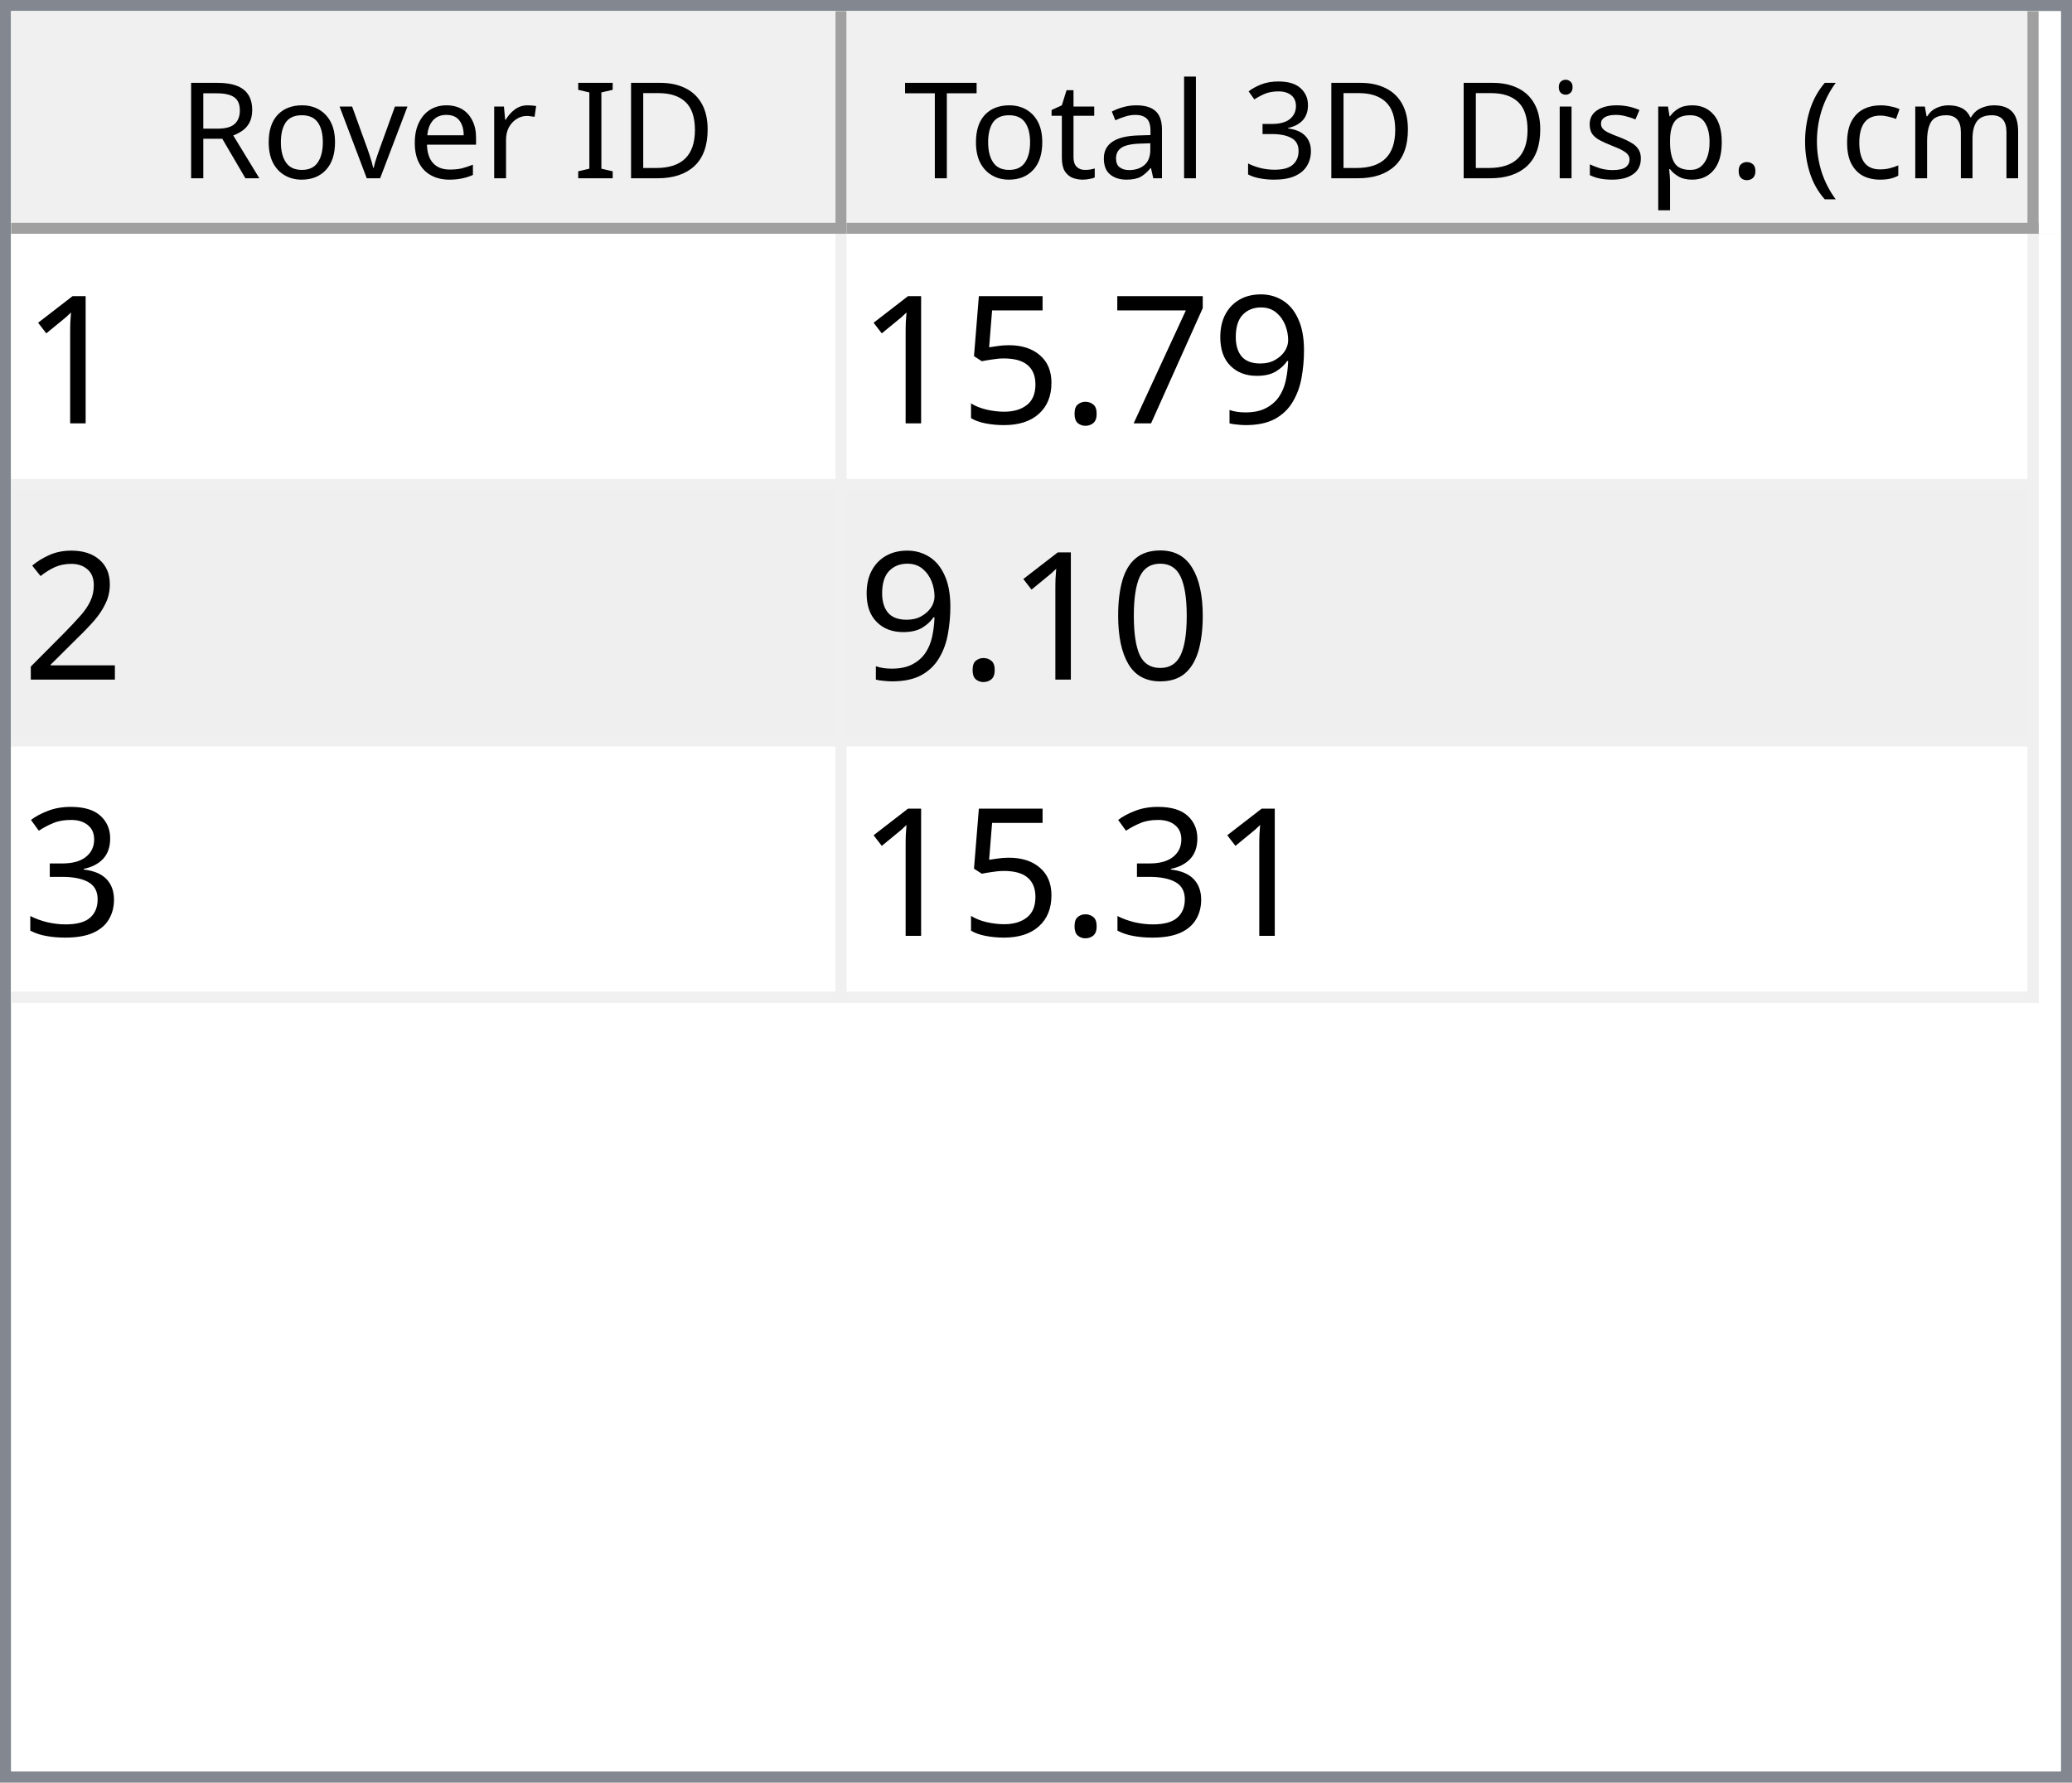
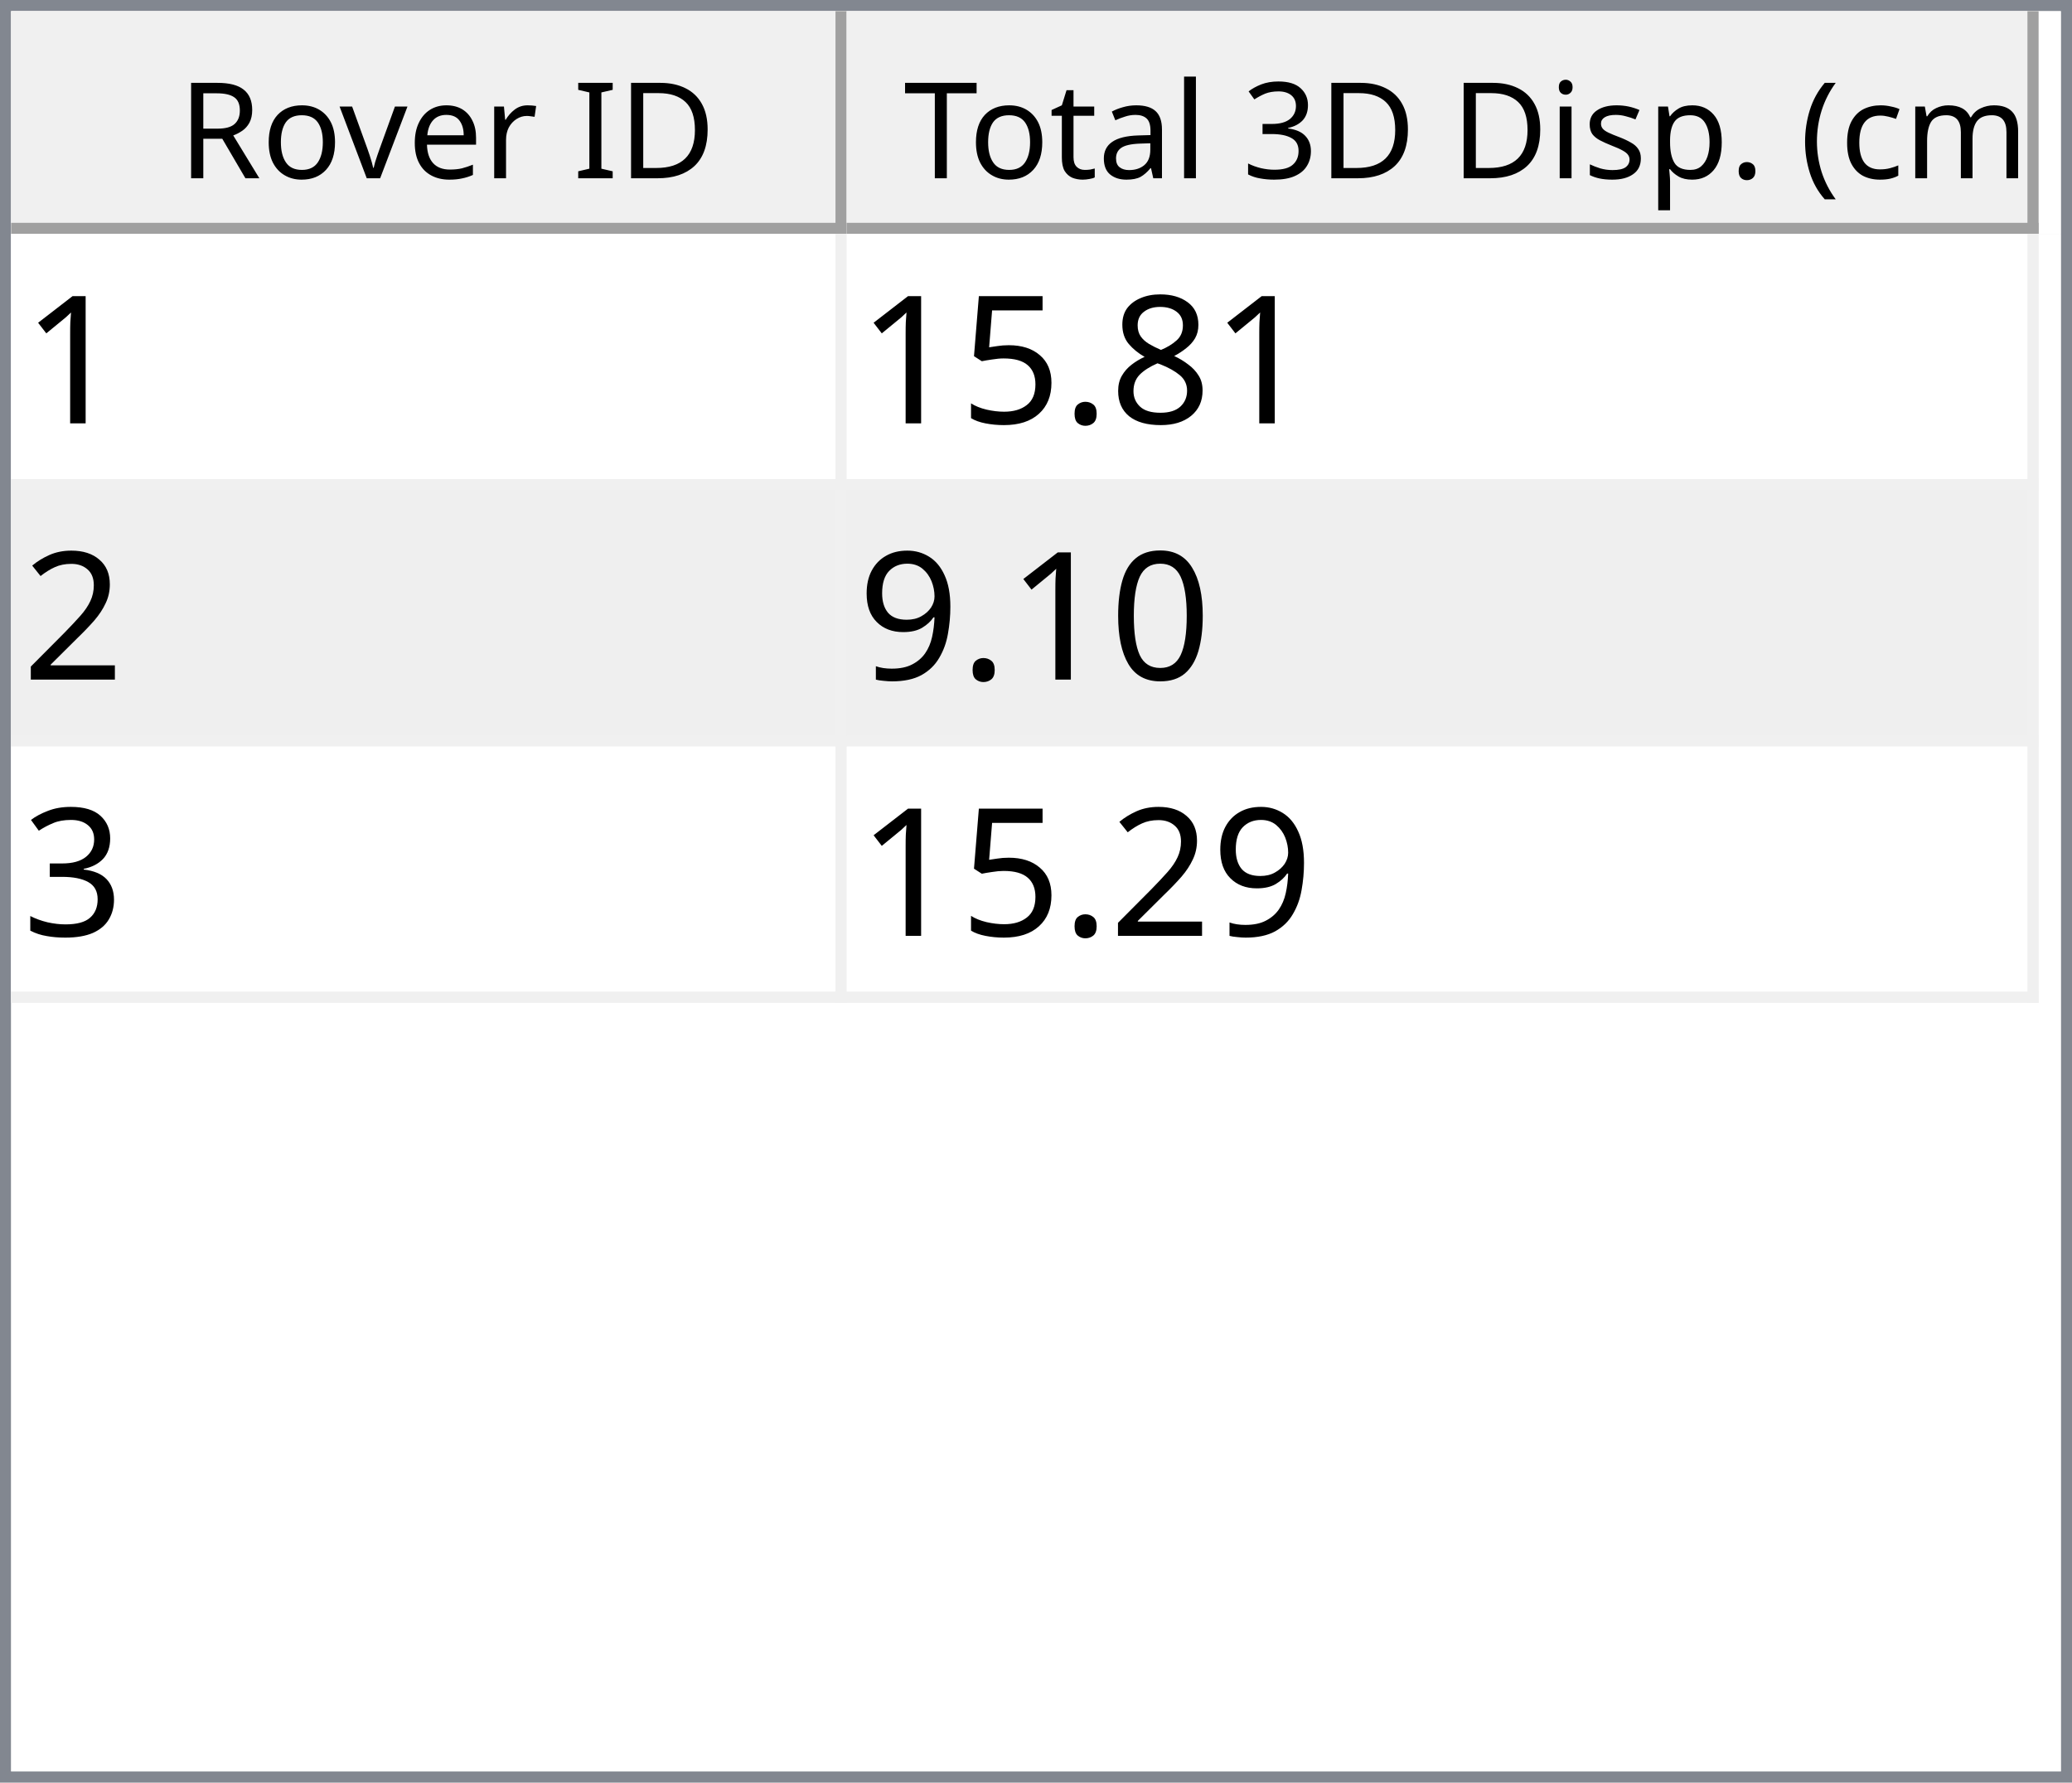
<svg xmlns="http://www.w3.org/2000/svg" style="fill-opacity:1; color-rendering:auto; color-interpolation:auto; text-rendering:auto; stroke:black; stroke-linecap:square; stroke-miterlimit:10; shape-rendering:auto; stroke-opacity:1; fill:black; stroke-dasharray:none; font-weight:normal; stroke-width:1; font-family:'Dialog'; font-style:normal; stroke-linejoin:miter; font-size:12px; stroke-dashoffset:0; image-rendering:auto;" width="186" height="160">
  <defs id="genericDefs" />
  <g>
    <defs id="defs1">
      <clipPath clipPathUnits="userSpaceOnUse" id="clipPath1">
        <path d="M0 0 L186 0 L186 160 L0 160 L0 0 Z" />
      </clipPath>
      <clipPath clipPathUnits="userSpaceOnUse" id="clipPath2">
        <path d="M0 0 L0 160 L186 160 L186 0 Z" />
      </clipPath>
      <clipPath clipPathUnits="userSpaceOnUse" id="clipPath3">
        <path d="M0 0 L0 20 L184 20 L184 0 Z" />
      </clipPath>
      <clipPath clipPathUnits="userSpaceOnUse" id="clipPath4">
        <path d="M0 0 L0 20 L75 20 L75 0 Z" />
      </clipPath>
      <clipPath clipPathUnits="userSpaceOnUse" id="clipPath5">
        <path d="M1 1 L1 19 L74 19 L74 1 Z" />
      </clipPath>
      <clipPath clipPathUnits="userSpaceOnUse" id="clipPath6">
        <path d="M0 0 L0 18 L73 18 L73 0 Z" />
      </clipPath>
      <clipPath clipPathUnits="userSpaceOnUse" id="clipPath7">
        <path d="M-0.5 -0.5 L-0.5 19.5 L74.5 19.5 L74.5 -0.5 Z" />
      </clipPath>
      <clipPath clipPathUnits="userSpaceOnUse" id="clipPath8">
        <path d="M0 0 L0 20 L107 20 L107 0 Z" />
      </clipPath>
      <clipPath clipPathUnits="userSpaceOnUse" id="clipPath9">
        <path d="M1 1 L1 19 L106 19 L106 1 Z" />
      </clipPath>
      <clipPath clipPathUnits="userSpaceOnUse" id="clipPath10">
        <path d="M0 0 L0 18 L105 18 L105 0 Z" />
      </clipPath>
      <clipPath clipPathUnits="userSpaceOnUse" id="clipPath11">
        <path d="M-0.5 -0.5 L-0.5 19.5 L106.5 19.5 L106.5 -0.5 Z" />
      </clipPath>
      <clipPath clipPathUnits="userSpaceOnUse" id="clipPath12">
        <path d="M0 0 L0 138 L184 138 L184 0 Z" />
      </clipPath>
      <clipPath clipPathUnits="userSpaceOnUse" id="clipPath13">
        <path d="M0 0 L0 69 L182 69 L182 0 Z" />
      </clipPath>
      <clipPath clipPathUnits="userSpaceOnUse" id="clipPath14">
        <path d="M-0.5 -0.5 L-0.5 68.5 L181.5 68.5 L181.5 -0.5 Z" />
      </clipPath>
      <clipPath clipPathUnits="userSpaceOnUse" id="clipPath15">
        <path d="M0 0 L0 22 L74 22 L74 0 Z" />
      </clipPath>
      <clipPath clipPathUnits="userSpaceOnUse" id="clipPath16">
        <path d="M0 0 L0 22 L106 22 L106 0 Z" />
      </clipPath>
      <font horiz-adv-x="64.551" id="font1">
        <font-face ascent="107.91" descent="25.098" units-per-em="100" style="font-style:normal; font-family:Segoe UI; font-weight:normal;" />
        <missing-glyph horiz-adv-x="64.551" d="M8.109 0 L8.109 68.266 L56.453 68.266 L56.453 0 L8.109 0 ZM15.328 7.234 L49.219 7.234 L49.219 61.031 L15.328 61.031 L15.328 7.234 Z" />
        <glyph unicode="D" horiz-adv-x="70.117" d="M9.188 0 L9.188 70.016 L28.516 70.016 Q65.531 70.016 65.531 35.891 Q65.531 19.672 55.25 9.836 Q44.969 0 27.734 0 L9.188 0 ZM17.391 62.594 L17.391 7.422 L27.828 7.422 Q41.609 7.422 49.273 14.797 Q56.938 22.172 56.938 35.688 Q56.938 62.594 28.328 62.594 L17.391 62.594 Z" />
        <glyph unicode="I" horiz-adv-x="26.611" d="M17.391 0 L9.188 0 L9.188 70.016 L17.391 70.016 L17.391 0 Z" />
        <glyph unicode=" " horiz-adv-x="27.393" d="" />
        <glyph unicode="r" horiz-adv-x="34.766" d="M34.188 41.891 Q32.078 43.5 28.125 43.5 Q23 43.5 19.555 38.672 Q16.109 33.844 16.109 25.484 L16.109 0 L8.109 0 L8.109 50 L16.109 50 L16.109 39.703 L16.312 39.703 Q18.016 44.969 21.531 47.922 Q25.047 50.875 29.391 50.875 Q32.516 50.875 34.188 50.203 L34.188 41.891 Z" />
        <glyph unicode="e" horiz-adv-x="52.295" d="M48.297 23 L12.984 23 Q13.188 14.656 17.484 10.109 Q21.781 5.562 29.297 5.562 Q37.75 5.562 44.828 11.141 L44.828 3.609 Q38.234 -1.172 27.391 -1.172 Q16.797 -1.172 10.742 5.641 Q4.688 12.453 4.688 24.812 Q4.688 36.469 11.305 43.82 Q17.922 51.172 27.734 51.172 Q37.547 51.172 42.922 44.828 Q48.297 38.484 48.297 27.203 L48.297 23 ZM40.094 29.781 Q40.047 36.719 36.75 40.578 Q33.453 44.438 27.594 44.438 Q21.922 44.438 17.969 40.383 Q14.016 36.328 13.094 29.781 L40.094 29.781 Z" />
        <glyph unicode="v" horiz-adv-x="47.9" d="M47.406 50 L27.484 0 L19.625 0 L0.688 50 L9.469 50 L22.172 13.672 Q23.578 9.672 23.922 6.688 L24.125 6.688 Q24.609 10.453 25.688 13.484 L38.969 50 L47.406 50 Z" />
        <glyph unicode="o" horiz-adv-x="58.594" d="M29 -1.172 Q17.922 -1.172 11.305 5.836 Q4.688 12.844 4.688 24.422 Q4.688 37.016 11.57 44.094 Q18.453 51.172 30.172 51.172 Q41.359 51.172 47.633 44.289 Q53.906 37.406 53.906 25.203 Q53.906 13.234 47.141 6.031 Q40.375 -1.172 29 -1.172 ZM29.594 44.438 Q21.875 44.438 17.383 39.188 Q12.891 33.938 12.891 24.703 Q12.891 15.828 17.43 10.695 Q21.969 5.562 29.594 5.562 Q37.359 5.562 41.531 10.594 Q45.703 15.625 45.703 24.906 Q45.703 34.281 41.531 39.359 Q37.359 44.438 29.594 44.438 Z" />
        <glyph unicode="R" horiz-adv-x="59.814" d="M59.375 0 L49.609 0 L37.891 19.625 Q36.281 22.359 34.766 24.289 Q33.25 26.219 31.664 27.438 Q30.078 28.656 28.25 29.219 Q26.422 29.781 24.125 29.781 L17.391 29.781 L17.391 0 L9.188 0 L9.188 70.016 L30.078 70.016 Q34.672 70.016 38.555 68.867 Q42.438 67.719 45.289 65.375 Q48.141 63.031 49.758 59.547 Q51.375 56.062 51.375 51.375 Q51.375 47.703 50.273 44.656 Q49.172 41.609 47.148 39.211 Q45.125 36.812 42.266 35.133 Q39.406 33.453 35.844 32.516 L35.844 32.328 Q37.594 31.547 38.891 30.547 Q40.188 29.547 41.359 28.18 Q42.531 26.812 43.68 25.078 Q44.828 23.344 46.234 21.047 L59.375 0 ZM17.391 62.594 L17.391 37.203 L28.516 37.203 Q31.594 37.203 34.203 38.133 Q36.812 39.062 38.719 40.797 Q40.625 42.531 41.703 45.047 Q42.781 47.562 42.781 50.688 Q42.781 56.297 39.141 59.445 Q35.5 62.594 28.609 62.594 L17.391 62.594 Z" />
        <glyph unicode=")" horiz-adv-x="30.176" d="M8.297 -15.922 L1.172 -15.922 Q16.406 2.344 16.406 26.812 Q16.406 51.469 1.078 70.016 L8.297 70.016 Q23.531 52.156 23.531 26.703 Q23.531 1.375 8.297 -15.922 Z" />
        <glyph unicode="m" horiz-adv-x="86.133" d="M79.109 0 L71.094 0 L71.094 28.719 Q71.094 37.016 68.531 40.727 Q65.969 44.438 59.906 44.438 Q54.781 44.438 51.195 39.75 Q47.609 35.062 47.609 28.516 L47.609 0 L39.594 0 L39.594 29.688 Q39.594 44.438 28.219 44.438 Q22.953 44.438 19.531 40.016 Q16.109 35.594 16.109 28.516 L16.109 0 L8.109 0 L8.109 50 L16.109 50 L16.109 42.094 L16.312 42.094 Q21.625 51.172 31.844 51.172 Q36.969 51.172 40.773 48.312 Q44.578 45.453 46 40.828 Q51.562 51.172 62.594 51.172 Q79.109 51.172 79.109 30.812 L79.109 0 Z" />
        <glyph unicode="c" horiz-adv-x="46.191" d="M42.188 2.297 Q36.422 -1.172 28.516 -1.172 Q17.828 -1.172 11.258 5.789 Q4.688 12.75 4.688 23.828 Q4.688 36.188 11.766 43.68 Q18.844 51.172 30.672 51.172 Q37.25 51.172 42.281 48.734 L42.281 40.531 Q36.719 44.438 30.375 44.438 Q22.703 44.438 17.797 38.945 Q12.891 33.453 12.891 24.516 Q12.891 15.719 17.508 10.641 Q22.125 5.562 29.891 5.562 Q36.422 5.562 42.188 9.906 L42.188 2.297 Z" />
        <glyph unicode="(" horiz-adv-x="30.176" d="M29.109 -15.922 L21.969 -15.922 Q6.844 1.375 6.844 26.703 Q6.844 52.156 21.969 70.016 L29.203 70.016 Q13.875 51.469 13.875 26.812 Q13.875 2.344 29.109 -15.922 Z" />
        <glyph unicode="." horiz-adv-x="21.68" d="M10.891 -1.078 Q8.641 -1.078 7.055 0.539 Q5.469 2.156 5.469 4.391 Q5.469 6.641 7.055 8.273 Q8.641 9.906 10.891 9.906 Q13.188 9.906 14.797 8.273 Q16.406 6.641 16.406 4.391 Q16.406 2.156 14.797 0.539 Q13.188 -1.078 10.891 -1.078 Z" />
        <glyph unicode="p" horiz-adv-x="58.789" d="M16.312 7.234 L16.109 7.234 L16.109 -23 L8.109 -23 L8.109 50 L16.109 50 L16.109 41.219 L16.312 41.219 Q22.219 51.172 33.594 51.172 Q43.266 51.172 48.688 44.461 Q54.109 37.75 54.109 26.469 Q54.109 13.922 48 6.375 Q41.891 -1.172 31.297 -1.172 Q21.578 -1.172 16.312 7.234 ZM16.109 27.391 L16.109 20.406 Q16.109 14.203 20.141 9.883 Q24.172 5.562 30.375 5.562 Q37.641 5.562 41.773 11.133 Q45.906 16.703 45.906 26.609 Q45.906 34.969 42.047 39.703 Q38.188 44.438 31.594 44.438 Q24.609 44.438 20.359 39.578 Q16.109 34.719 16.109 27.391 Z" />
        <glyph unicode="s" horiz-adv-x="42.432" d="M5.078 1.812 L5.078 10.406 Q11.625 5.562 19.484 5.562 Q30.031 5.562 30.031 12.594 Q30.031 14.594 29.125 15.992 Q28.219 17.391 26.68 18.461 Q25.141 19.531 23.07 20.383 Q21 21.234 18.609 22.172 Q15.281 23.484 12.766 24.828 Q10.25 26.172 8.57 27.859 Q6.891 29.547 6.031 31.695 Q5.172 33.844 5.172 36.719 Q5.172 40.234 6.789 42.945 Q8.406 45.656 11.086 47.484 Q13.766 49.312 17.211 50.242 Q20.656 51.172 24.312 51.172 Q30.812 51.172 35.938 48.922 L35.938 40.828 Q30.422 44.438 23.25 44.438 Q21 44.438 19.195 43.922 Q17.391 43.406 16.094 42.477 Q14.797 41.547 14.086 40.258 Q13.375 38.969 13.375 37.406 Q13.375 35.453 14.086 34.133 Q14.797 32.812 16.164 31.789 Q17.531 30.766 19.484 29.938 Q21.438 29.109 23.922 28.125 Q27.25 26.859 29.883 25.516 Q32.516 24.172 34.375 22.484 Q36.234 20.797 37.234 18.602 Q38.234 16.406 38.234 13.375 Q38.234 9.672 36.602 6.938 Q34.969 4.203 32.234 2.398 Q29.5 0.594 25.93 -0.289 Q22.359 -1.172 18.453 -1.172 Q10.75 -1.172 5.078 1.812 Z" />
        <glyph unicode="i" horiz-adv-x="24.219" d="M12.203 62.703 Q10.062 62.703 8.547 64.164 Q7.031 65.625 7.031 67.875 Q7.031 70.125 8.547 71.609 Q10.062 73.094 12.203 73.094 Q14.406 73.094 15.945 71.609 Q17.484 70.125 17.484 67.875 Q17.484 65.719 15.945 64.211 Q14.406 62.703 12.203 62.703 ZM16.109 0 L8.109 0 L8.109 50 L16.109 50 L16.109 0 Z" />
        <glyph unicode="3" horiz-adv-x="53.906" d="M46.531 19.828 Q46.531 15.094 44.75 11.211 Q42.969 7.328 39.719 4.57 Q36.469 1.812 31.93 0.297 Q27.391 -1.219 21.922 -1.219 Q11.922 -1.219 6 2.594 L6 11.188 Q13.094 5.609 22.219 5.609 Q25.875 5.609 28.828 6.539 Q31.781 7.469 33.906 9.227 Q36.031 10.984 37.18 13.477 Q38.328 15.969 38.328 19.094 Q38.328 32.812 18.797 32.812 L12.984 32.812 L12.984 39.594 L18.5 39.594 Q35.797 39.594 35.797 52.484 Q35.797 64.406 22.609 64.406 Q15.188 64.406 8.688 59.422 L8.688 67.188 Q15.375 71.188 24.609 71.188 Q29 71.188 32.57 69.969 Q36.141 68.75 38.68 66.555 Q41.219 64.359 42.609 61.281 Q44 58.203 44 54.5 Q44 40.672 30.031 36.719 L30.031 36.531 Q33.594 36.141 36.625 34.797 Q39.656 33.453 41.852 31.305 Q44.047 29.156 45.289 26.25 Q46.531 23.344 46.531 19.828 Z" />
        <glyph unicode="l" horiz-adv-x="24.219" d="M16.109 0 L8.109 0 L8.109 74.031 L16.109 74.031 L16.109 0 Z" />
        <glyph unicode="a" horiz-adv-x="50.879" d="M43.891 0 L35.891 0 L35.891 7.812 L35.688 7.812 Q30.469 -1.172 20.312 -1.172 Q12.844 -1.172 8.617 2.781 Q4.391 6.734 4.391 13.281 Q4.391 27.297 20.906 29.594 L35.891 31.688 Q35.891 44.438 25.594 44.438 Q16.547 44.438 9.281 38.281 L9.281 46.484 Q16.656 51.172 26.266 51.172 Q43.891 51.172 43.891 32.516 L43.891 0 ZM35.891 25.297 L23.828 23.641 Q18.266 22.859 15.43 20.875 Q12.594 18.891 12.594 13.875 Q12.594 10.203 15.211 7.883 Q17.828 5.562 22.172 5.562 Q28.125 5.562 32.008 9.742 Q35.891 13.922 35.891 20.312 L35.891 25.297 Z" />
        <glyph unicode="t" horiz-adv-x="33.887" d="M31.297 0.484 Q28.469 -1.078 23.828 -1.078 Q10.688 -1.078 10.688 13.578 L10.688 43.172 L2.094 43.172 L2.094 50 L10.688 50 L10.688 62.203 L18.703 64.797 L18.703 50 L31.297 50 L31.297 43.172 L18.703 43.172 L18.703 14.984 Q18.703 9.969 20.414 7.82 Q22.125 5.672 26.078 5.672 Q29.109 5.672 31.297 7.328 L31.297 0.484 Z" />
        <glyph unicode="T" horiz-adv-x="52.393" d="M50.594 62.594 L30.375 62.594 L30.375 0 L22.172 0 L22.172 62.594 L2 62.594 L2 70.016 L50.594 70.016 L50.594 62.594 Z" />
      </font>
      <font horiz-adv-x="75.0" id="font2">
        <font-face ascent="100.537" descent="21.973" units-per-em="100" style="font-style:normal; font-family:sans-serif; font-weight:normal;" />
        <missing-glyph horiz-adv-x="75.0" d="M12.5 0 L12.5 62.5 L62.5 62.5 L62.5 0 L12.5 0 ZM14.062 1.562 L60.938 1.562 L60.938 60.938 L14.062 60.938 L14.062 1.562 Z" />
        <glyph unicode="1" horiz-adv-x="55.615" d="M37.25 0 L28.469 0 L28.469 56 Q25.297 52.984 20.141 49.953 Q14.984 46.922 10.891 45.406 L10.891 53.906 Q18.266 57.375 23.781 62.305 Q29.297 67.234 31.594 71.875 L37.25 71.875 L37.25 0 Z" />
-         <glyph unicode="9" horiz-adv-x="55.615" d="M5.469 16.547 L13.922 17.328 Q14.984 11.375 18.016 8.688 Q21.047 6 25.781 6 Q29.828 6 32.883 7.859 Q35.938 9.719 37.891 12.82 Q39.844 15.922 41.164 21.195 Q42.484 26.469 42.484 31.938 Q42.484 32.516 42.438 33.688 Q39.797 29.5 35.234 26.883 Q30.672 24.266 25.344 24.266 Q16.453 24.266 10.305 30.711 Q4.156 37.156 4.156 47.703 Q4.156 58.594 10.578 65.234 Q17 71.875 26.656 71.875 Q33.641 71.875 39.43 68.117 Q45.219 64.359 48.219 57.398 Q51.219 50.438 51.219 37.25 Q51.219 23.531 48.242 15.406 Q45.266 7.281 39.383 3.031 Q33.5 -1.219 25.594 -1.219 Q17.188 -1.219 11.867 3.445 Q6.547 8.109 5.469 16.547 ZM41.453 48.141 Q41.453 55.719 37.43 60.156 Q33.406 64.594 27.734 64.594 Q21.875 64.594 17.531 59.812 Q13.188 55.031 13.188 47.406 Q13.188 40.578 17.312 36.305 Q21.438 32.031 27.484 32.031 Q33.594 32.031 37.523 36.305 Q41.453 40.578 41.453 48.141 Z" />
-         <glyph unicode="7" horiz-adv-x="55.615" d="M4.734 62.203 L4.734 70.656 L51.078 70.656 L51.078 63.812 Q44.234 56.547 37.523 44.484 Q30.812 32.422 27.156 19.672 Q24.516 10.688 23.781 0 L14.75 0 Q14.891 8.453 18.062 20.414 Q21.234 32.375 27.172 43.484 Q33.109 54.594 39.797 62.203 L4.734 62.203 Z" />
+         <glyph unicode="8" horiz-adv-x="55.615" d="M17.672 38.812 Q12.203 40.828 9.57 44.539 Q6.938 48.25 6.938 53.422 Q6.938 61.234 12.555 66.555 Q18.172 71.875 27.484 71.875 Q36.859 71.875 42.578 66.43 Q48.297 60.984 48.297 53.172 Q48.297 48.188 45.68 44.508 Q43.062 40.828 37.75 38.812 Q44.344 36.672 47.781 31.883 Q51.219 27.094 51.219 20.453 Q51.219 11.281 44.727 5.031 Q38.234 -1.219 27.641 -1.219 Q17.047 -1.219 10.547 5.055 Q4.047 11.328 4.047 20.703 Q4.047 27.688 7.594 32.398 Q11.141 37.109 17.672 38.812 ZM15.922 53.719 Q15.922 48.641 19.195 45.414 Q22.469 42.188 27.688 42.188 Q32.766 42.188 36.016 45.383 Q39.266 48.578 39.266 53.219 Q39.266 58.062 35.914 61.359 Q32.562 64.656 27.594 64.656 Q22.562 64.656 19.242 61.43 Q15.922 58.203 15.922 53.719 ZM13.094 20.656 Q13.094 16.891 14.875 13.375 Q16.656 9.859 20.172 7.93 Q23.688 6 27.734 6 Q34.031 6 38.133 10.055 Q42.234 14.109 42.234 20.359 Q42.234 26.703 38.016 30.859 Q33.797 35.016 27.438 35.016 Q21.234 35.016 17.164 30.914 Q13.094 26.812 13.094 20.656 Z" />
        <glyph unicode="." horiz-adv-x="27.783" d="M9.078 0 L9.078 10.016 L19.094 10.016 L19.094 0 L9.078 0 Z" />
        <glyph unicode="5" horiz-adv-x="55.615" d="M4.156 18.75 L13.375 19.531 Q14.406 12.797 18.141 9.398 Q21.875 6 27.156 6 Q33.5 6 37.891 10.789 Q42.281 15.578 42.281 23.484 Q42.281 31 38.062 35.352 Q33.844 39.703 27 39.703 Q22.75 39.703 19.336 37.773 Q15.922 35.844 13.969 32.766 L5.719 33.844 L12.641 70.609 L48.25 70.609 L48.25 62.203 L19.672 62.203 L15.828 42.969 Q22.266 47.469 29.344 47.469 Q38.719 47.469 45.164 40.969 Q51.609 34.469 51.609 24.266 Q51.609 14.547 45.953 7.469 Q39.062 -1.219 27.156 -1.219 Q17.391 -1.219 11.211 4.25 Q5.031 9.719 4.156 18.75 Z" />
        <glyph unicode="2" horiz-adv-x="55.615" d="M50.344 8.453 L50.344 0 L3.031 0 Q2.938 3.172 4.047 6.109 Q5.859 10.938 9.836 15.625 Q13.812 20.312 21.344 26.469 Q33.016 36.031 37.117 41.625 Q41.219 47.219 41.219 52.203 Q41.219 57.422 37.477 61.008 Q33.734 64.594 27.734 64.594 Q21.391 64.594 17.578 60.789 Q13.766 56.984 13.719 50.25 L4.688 51.172 Q5.609 61.281 11.664 66.578 Q17.719 71.875 27.938 71.875 Q38.234 71.875 44.242 66.164 Q50.25 60.453 50.25 52 Q50.25 47.703 48.492 43.555 Q46.734 39.406 42.656 34.812 Q38.578 30.219 29.109 22.219 Q21.188 15.578 18.945 13.211 Q16.703 10.844 15.234 8.453 L50.344 8.453 Z" />
        <glyph unicode="0" horiz-adv-x="55.615" d="M4.156 35.297 Q4.156 48 6.766 55.742 Q9.375 63.484 14.523 67.68 Q19.672 71.875 27.484 71.875 Q33.25 71.875 37.594 69.555 Q41.938 67.234 44.773 62.867 Q47.609 58.5 49.219 52.227 Q50.828 45.953 50.828 35.297 Q50.828 22.703 48.242 14.969 Q45.656 7.234 40.508 3.008 Q35.359 -1.219 27.484 -1.219 Q17.141 -1.219 11.234 6.203 Q4.156 15.141 4.156 35.297 ZM13.188 35.297 Q13.188 17.672 17.312 11.836 Q21.438 6 27.484 6 Q33.547 6 37.672 11.859 Q41.797 17.719 41.797 35.297 Q41.797 52.984 37.672 58.789 Q33.547 64.594 27.391 64.594 Q21.344 64.594 17.719 59.469 Q13.188 52.938 13.188 35.297 Z" />
+         <glyph unicode="9" horiz-adv-x="55.615" d="M5.469 16.547 L13.922 17.328 Q14.984 11.375 18.016 8.688 Q21.047 6 25.781 6 Q29.828 6 32.883 7.859 Q35.938 9.719 37.891 12.82 Q39.844 15.922 41.164 21.195 Q42.484 26.469 42.484 31.938 Q42.484 32.516 42.438 33.688 Q39.797 29.5 35.234 26.883 Q30.672 24.266 25.344 24.266 Q16.453 24.266 10.305 30.711 Q4.156 37.156 4.156 47.703 Q4.156 58.594 10.578 65.234 Q17 71.875 26.656 71.875 Q33.641 71.875 39.43 68.117 Q45.219 64.359 48.219 57.398 Q51.219 50.438 51.219 37.25 Q51.219 23.531 48.242 15.406 Q45.266 7.281 39.383 3.031 Q33.5 -1.219 25.594 -1.219 Q17.188 -1.219 11.867 3.445 Q6.547 8.109 5.469 16.547 ZM41.453 48.141 Q41.453 55.719 37.43 60.156 Q33.406 64.594 27.734 64.594 Q21.875 64.594 17.531 59.812 Q13.188 55.031 13.188 47.406 Q13.188 40.578 17.312 36.305 Q21.438 32.031 27.484 32.031 Q33.594 32.031 37.523 36.305 Q41.453 40.578 41.453 48.141 Z" />
        <glyph unicode="3" horiz-adv-x="55.615" d="M4.203 18.891 L12.984 20.062 Q14.5 12.594 18.141 9.297 Q21.781 6 27 6 Q33.203 6 37.477 10.297 Q41.75 14.594 41.75 20.953 Q41.75 27 37.797 30.93 Q33.844 34.859 27.734 34.859 Q25.25 34.859 21.531 33.891 L22.516 41.609 Q23.391 41.5 23.922 41.5 Q29.547 41.5 34.039 44.43 Q38.531 47.359 38.531 53.469 Q38.531 58.297 35.258 61.477 Q31.984 64.656 26.812 64.656 Q21.688 64.656 18.266 61.43 Q14.844 58.203 13.875 51.766 L5.078 53.328 Q6.688 62.156 12.398 67.016 Q18.109 71.875 26.609 71.875 Q32.469 71.875 37.398 69.359 Q42.328 66.844 44.945 62.5 Q47.562 58.156 47.562 53.266 Q47.562 48.641 45.07 44.828 Q42.578 41.016 37.703 38.766 Q44.047 37.312 47.562 32.695 Q51.078 28.078 51.078 21.141 Q51.078 11.766 44.242 5.25 Q37.406 -1.266 26.953 -1.266 Q17.531 -1.266 11.305 4.352 Q5.078 9.969 4.203 18.891 Z" />
      </font>
    </defs>
    <g style="fill:white; stroke:white;">
      <rect x="0" y="0" width="186" style="clip-path:url(#clipPath1); stroke:none;" height="160" />
    </g>
    <g style="fill:white; text-rendering:optimizeSpeed; color-rendering:optimizeSpeed; image-rendering:optimizeSpeed; shape-rendering:crispEdges; stroke:white; color-interpolation:sRGB;">
      <rect x="0" width="186" height="160" y="0" style="stroke:none;" />
      <path style="stroke:none;" d="M0 160 L186 160 L186 0 L0 0 Z" />
    </g>
    <g style="fill:rgb(240,240,240); font-family:'Segoe UI'; stroke:rgb(240,240,240);">
      <rect x="0" y="0" width="186" style="clip-path:url(#clipPath2); stroke:none;" height="160" />
    </g>
    <g style="fill:rgb(130,135,144); font-family:'Segoe UI'; stroke:rgb(130,135,144);">
      <path d="M0 0 L186 0 L186 160 L0 160 L0 0 ZM1 1 L185 1 L185 159 L1 159 L1 1 Z" style="fill-rule:evenodd; clip-path:url(#clipPath2); stroke:none;" />
    </g>
    <g style="fill:white; font-family:'Segoe UI'; stroke:white;" transform="translate(1,1)">
      <rect x="0" y="0" width="184" style="clip-path:url(#clipPath3); stroke:none;" height="20" />
    </g>
    <g style="fill:rgb(240,240,240); font-family:'Segoe UI'; stroke:rgb(240,240,240);" transform="translate(1,1)">
      <rect x="0" y="0" width="75" style="clip-path:url(#clipPath4); stroke:none;" height="20" />
    </g>
    <g style="font-family:'Segoe UI';" transform="translate(2,2)">
      <text x="14" xml:space="preserve" y="14" style="clip-path:url(#clipPath6); stroke:none;">Rover ID</text>
    </g>
    <g style="fill:rgb(160,160,160); font-family:'Segoe UI'; stroke:rgb(160,160,160); stroke-linejoin:bevel;" transform="translate(1.5,1.5)">
      <line x1="74" x2="74" y1="0" style="fill:none; clip-path:url(#clipPath7);" y2="19" />
    </g>
    <g style="fill:rgb(160,160,160); font-family:'Segoe UI'; stroke:rgb(160,160,160); stroke-linejoin:bevel;" transform="matrix(1,0,0,1,1,1) translate(0.5,0.5)">
      <line x1="0" x2="74" y1="19" style="fill:none; clip-path:url(#clipPath7);" y2="19" />
    </g>
    <g style="fill:rgb(240,240,240); font-family:'Segoe UI'; stroke:rgb(240,240,240);" transform="translate(76,1)">
      <rect x="0" y="0" width="107" style="clip-path:url(#clipPath8); stroke:none;" height="20" />
    </g>
    <g style="font-family:'Segoe UI';" transform="translate(77,2)">
      <text x="1" xml:space="preserve" y="14" style="clip-path:url(#clipPath10); stroke:none;"> Total 3D Disp. (cm)</text>
    </g>
    <g style="fill:rgb(160,160,160); font-family:'Segoe UI'; stroke:rgb(160,160,160); stroke-linejoin:bevel;" transform="translate(76.5,1.5)">
      <line x1="106" x2="106" y1="0" style="fill:none; clip-path:url(#clipPath11);" y2="19" />
    </g>
    <g style="fill:rgb(160,160,160); font-family:'Segoe UI'; stroke:rgb(160,160,160); stroke-linejoin:bevel;" transform="matrix(1,0,0,1,76,1) translate(0.5,0.5)">
      <line x1="0" x2="106" y1="19" style="fill:none; clip-path:url(#clipPath11);" y2="19" />
    </g>
    <g style="fill:white; font-family:'Segoe UI'; stroke:white;" transform="translate(1,21)">
      <rect x="0" y="0" width="184" style="clip-path:url(#clipPath12); stroke:none;" height="138" />
    </g>
    <g style="fill:rgb(240,240,240); font-size:16px; font-family:sans-serif; stroke:rgb(240,240,240);" transform="translate(1,21)">
      <rect x="0" y="0" width="182" style="clip-path:url(#clipPath13); stroke:none;" height="69" />
      <line transform="translate(0.5,0.5)" x1="0" x2="181" y1="22" style="clip-path:url(#clipPath14); fill:none; stroke-linejoin:bevel;" y2="22" />
    </g>
    <g transform="matrix(1,0,0,1,1,21) translate(0.5,0.5)" style="fill:rgb(240,240,240); font-size:16px; font-family:sans-serif; stroke:rgb(240,240,240); stroke-linejoin:bevel;">
      <line x1="0" x2="181" y1="45" style="fill:none; clip-path:url(#clipPath14);" y2="45" />
    </g>
    <g transform="matrix(1,0,0,1,1,21) translate(0.5,0.5)" style="fill:rgb(240,240,240); font-size:16px; font-family:sans-serif; stroke:rgb(240,240,240); stroke-linejoin:bevel;">
      <line x1="0" x2="181" y1="68" style="fill:none; clip-path:url(#clipPath14);" y2="68" />
    </g>
    <g transform="matrix(1,0,0,1,1,21) translate(0.5,0.5)" style="fill:rgb(240,240,240); font-size:16px; font-family:sans-serif; stroke:rgb(240,240,240); stroke-linejoin:bevel;">
      <line x1="74" x2="74" y1="0" style="fill:none; clip-path:url(#clipPath14);" y2="68" />
    </g>
    <g transform="matrix(1,0,0,1,1,21) translate(0.5,0.5)" style="fill:rgb(240,240,240); font-size:16px; font-family:sans-serif; stroke:rgb(240,240,240); stroke-linejoin:bevel;">
      <line x1="181" x2="181" y1="0" style="fill:none; clip-path:url(#clipPath14);" y2="68" />
    </g>
    <g style="fill:white; font-size:16px; font-family:sans-serif; stroke:white;" transform="matrix(1,0,0,1,1,21)">
      <rect x="0" y="0" width="74" style="clip-path:url(#clipPath15); stroke:none;" height="22" />
      <text x="1" y="17" style="fill:black; clip-path:url(#clipPath15); stroke:none;" xml:space="preserve">1</text>
    </g>
    <g style="fill:white; font-size:16px; font-family:sans-serif; stroke:white;" transform="matrix(1,0,0,1,1,21) translate(75,0)">
      <rect x="0" y="0" width="106" style="clip-path:url(#clipPath16); stroke:none;" height="22" />
-       <text x="1" y="17" style="fill:black; clip-path:url(#clipPath16); stroke:none;" xml:space="preserve">15.79</text>
+       <text x="1" y="17" style="fill:black; clip-path:url(#clipPath16); stroke:none;" xml:space="preserve">15.81</text>
    </g>
    <g style="fill:rgb(239,239,239); font-size:16px; font-family:sans-serif; stroke:rgb(239,239,239);" transform="matrix(1,0,0,1,1,21) translate(0,23)">
      <rect x="0" y="0" width="74" style="clip-path:url(#clipPath15); stroke:none;" height="22" />
      <text x="1" y="17" style="fill:black; clip-path:url(#clipPath15); stroke:none;" xml:space="preserve">2</text>
    </g>
    <g style="fill:rgb(239,239,239); font-size:16px; font-family:sans-serif; stroke:rgb(239,239,239);" transform="matrix(1,0,0,1,1,21) translate(75,23)">
      <rect x="0" y="0" width="106" style="clip-path:url(#clipPath16); stroke:none;" height="22" />
      <text x="1" y="17" style="fill:black; clip-path:url(#clipPath16); stroke:none;" xml:space="preserve">9.10</text>
    </g>
    <g style="fill:white; font-size:16px; font-family:sans-serif; stroke:white;" transform="matrix(1,0,0,1,1,21) translate(0,46)">
      <rect x="0" y="0" width="74" style="clip-path:url(#clipPath15); stroke:none;" height="22" />
      <text x="1" y="17" style="fill:black; clip-path:url(#clipPath15); stroke:none;" xml:space="preserve">3</text>
    </g>
    <g style="fill:white; font-size:16px; font-family:sans-serif; stroke:white;" transform="matrix(1,0,0,1,1,21) translate(75,46)">
      <rect x="0" y="0" width="106" style="clip-path:url(#clipPath16); stroke:none;" height="22" />
-       <text x="1" y="17" style="fill:black; clip-path:url(#clipPath16); stroke:none;" xml:space="preserve">15.31</text>
+       <text x="1" y="17" style="fill:black; clip-path:url(#clipPath16); stroke:none;" xml:space="preserve">15.29</text>
    </g>
  </g>
</svg>
